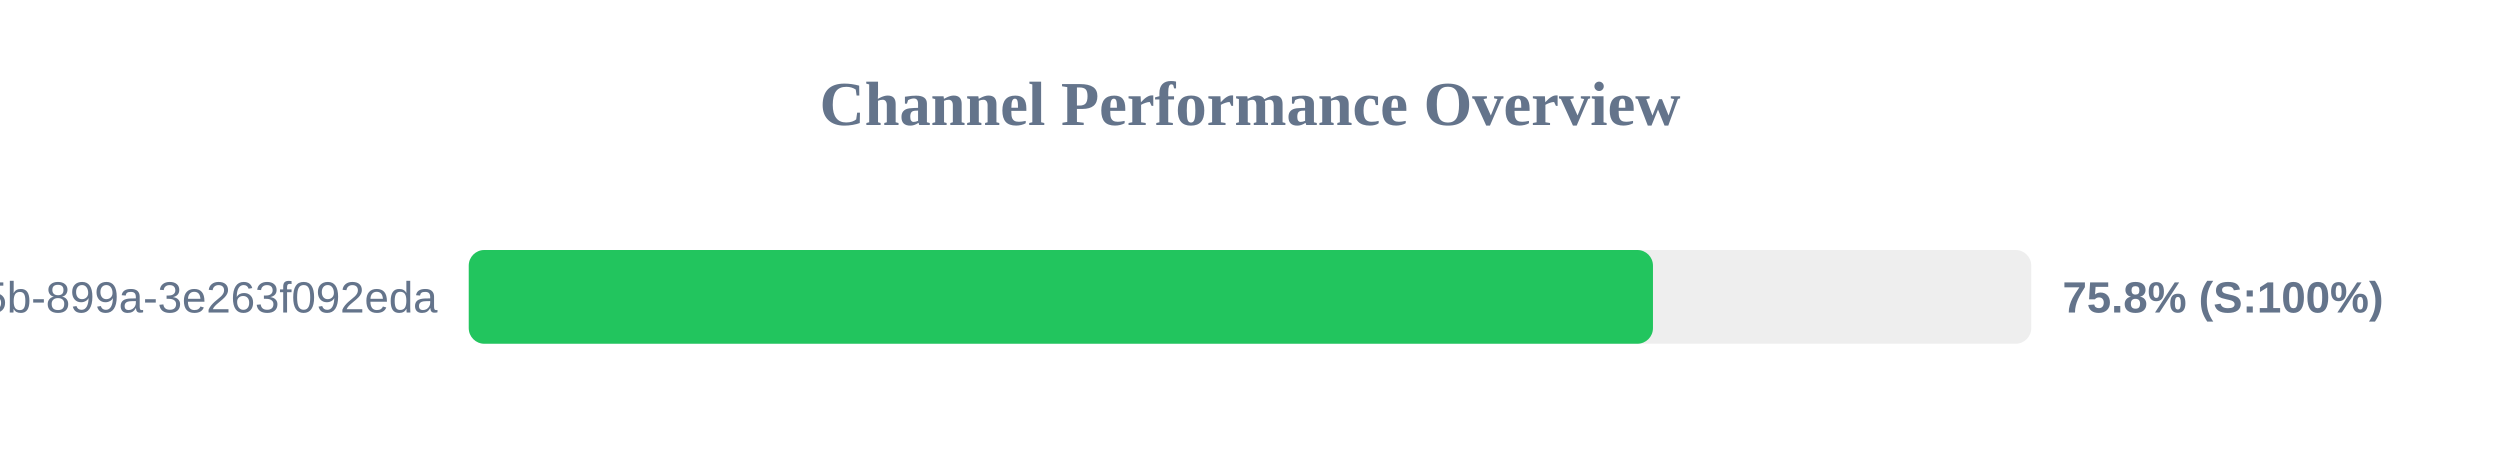
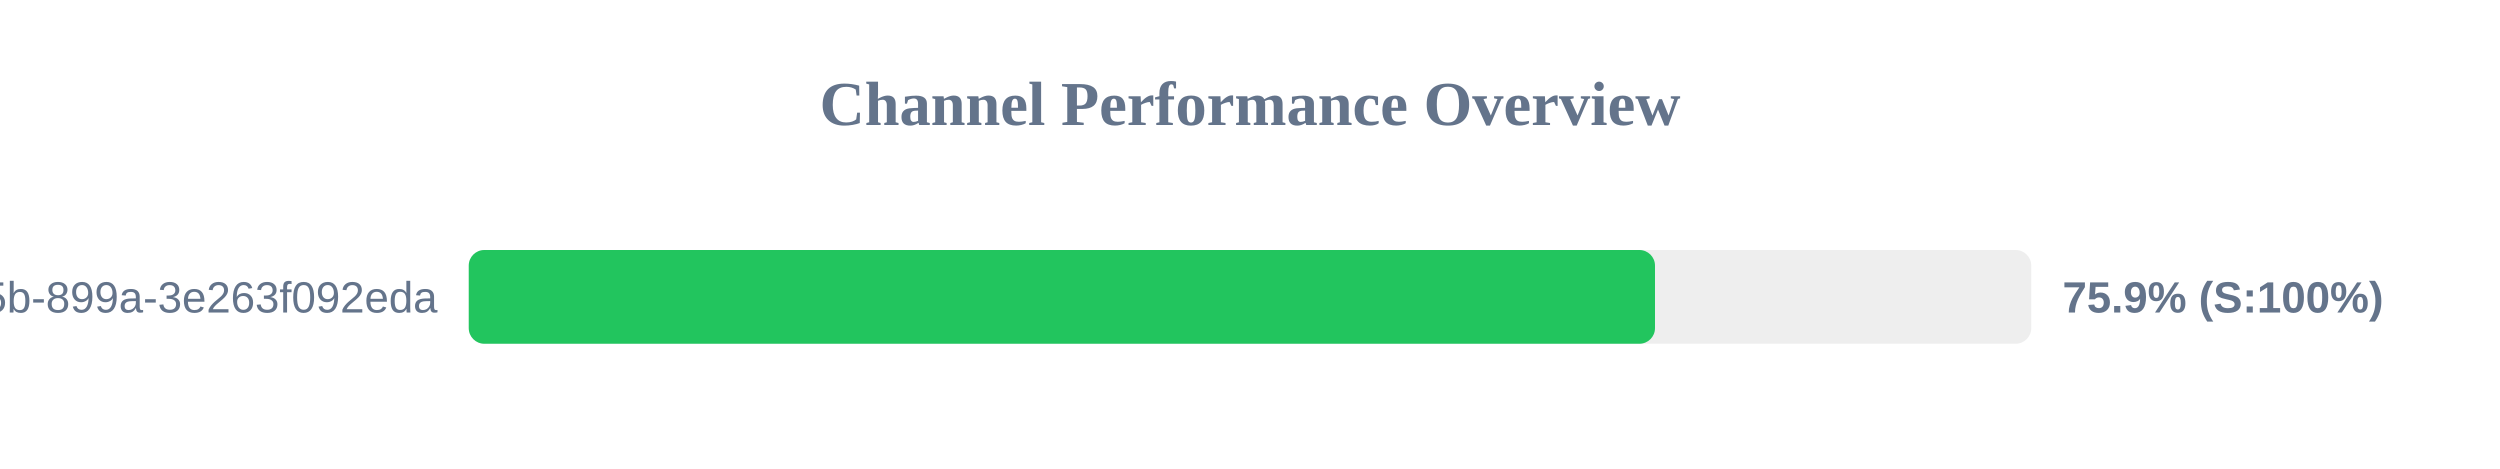
<svg xmlns="http://www.w3.org/2000/svg" width="800" height="150" version="1.1">
  <style>
        .row { font: 14px Arial; fill: #64748b; }
        .score { font: bold 14px Arial; fill: #64748b; }
    </style>
  <text x="400" y="40" text-anchor="middle" font-size="20px" font-weight="bold" fill="#64748b">Channel Performance Overview</text>
  <rect x="150" y="80" width="500" height="30" fill="#eee" rx="5" />
-   <rect x="150" y="80" width="378.95" height="30" fill="#22c55e" rx="5" />
+   <rect x="150" y="80" width="379.6" height="30" fill="#22c55e" rx="5" />
  <text x="140" y="100" text-anchor="end" class="row">?uuid=6bf726db-fb0b-405b-899a-3e263f092eda</text>
-   <text x="660" y="100" text-anchor="start" class="score">75.8% (S:100%)</text>
+   <text x="660" y="100" text-anchor="start" class="score">75.9% (S:100%)</text>
</svg>
